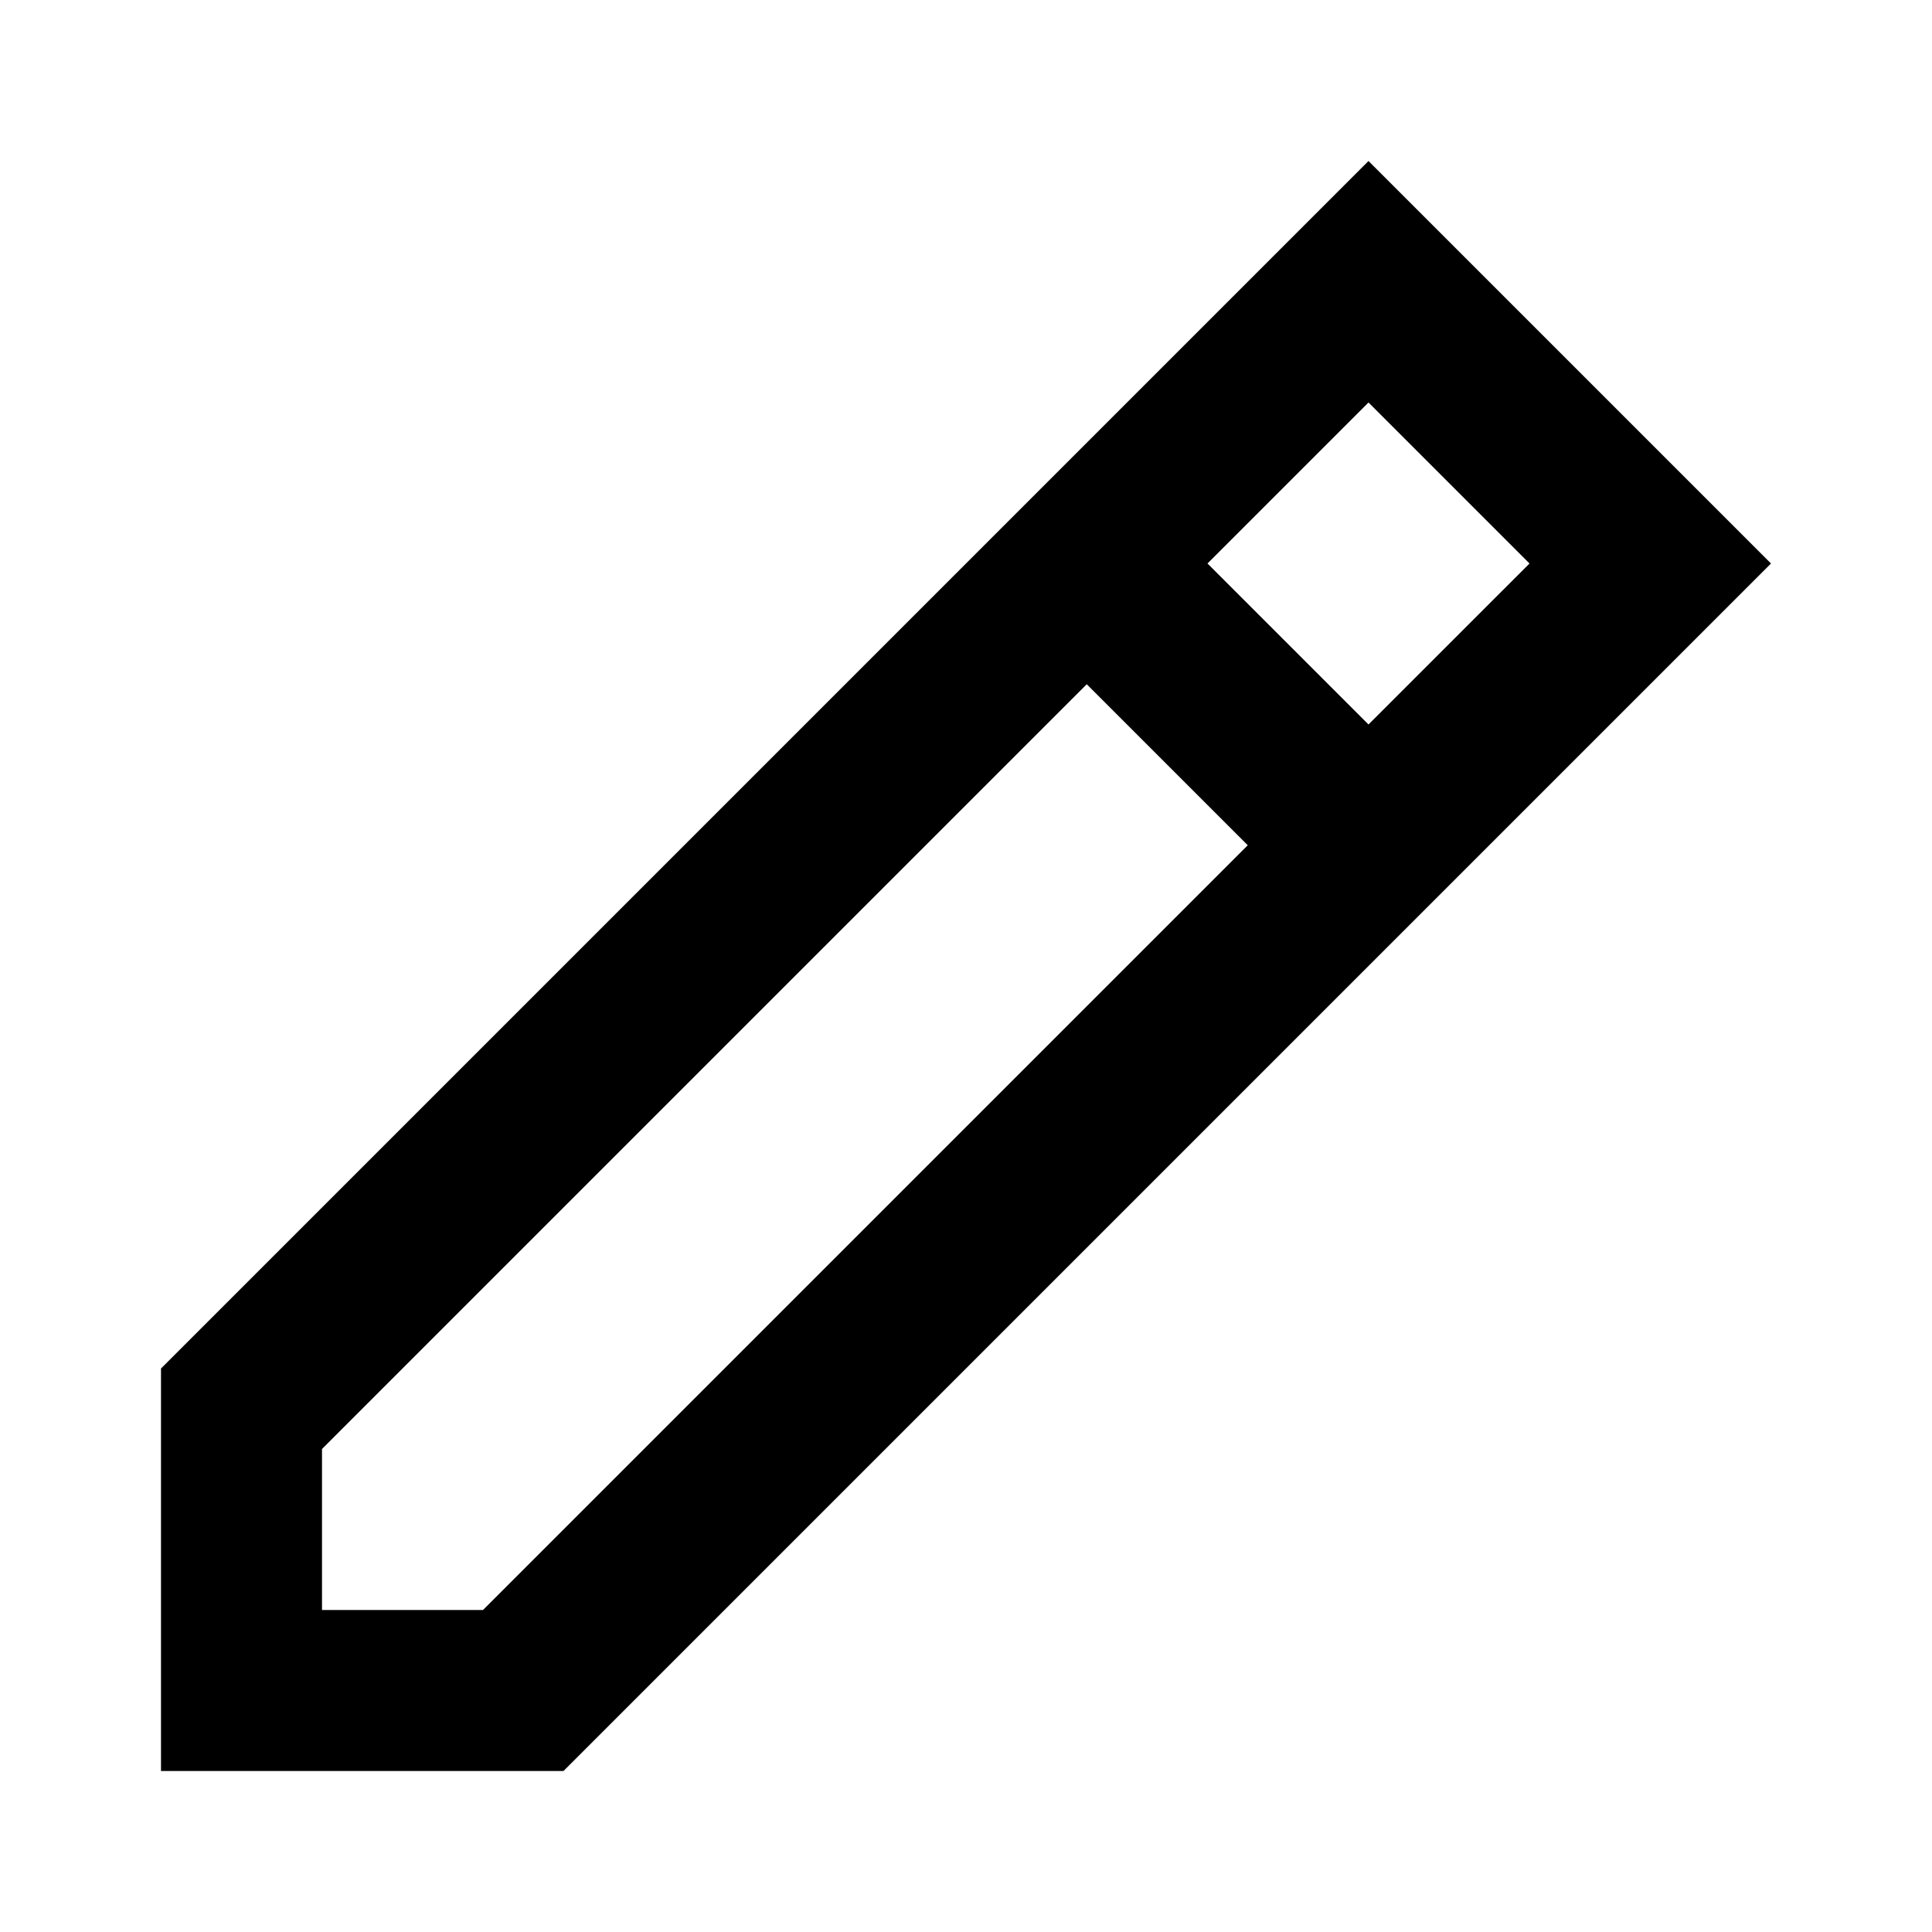
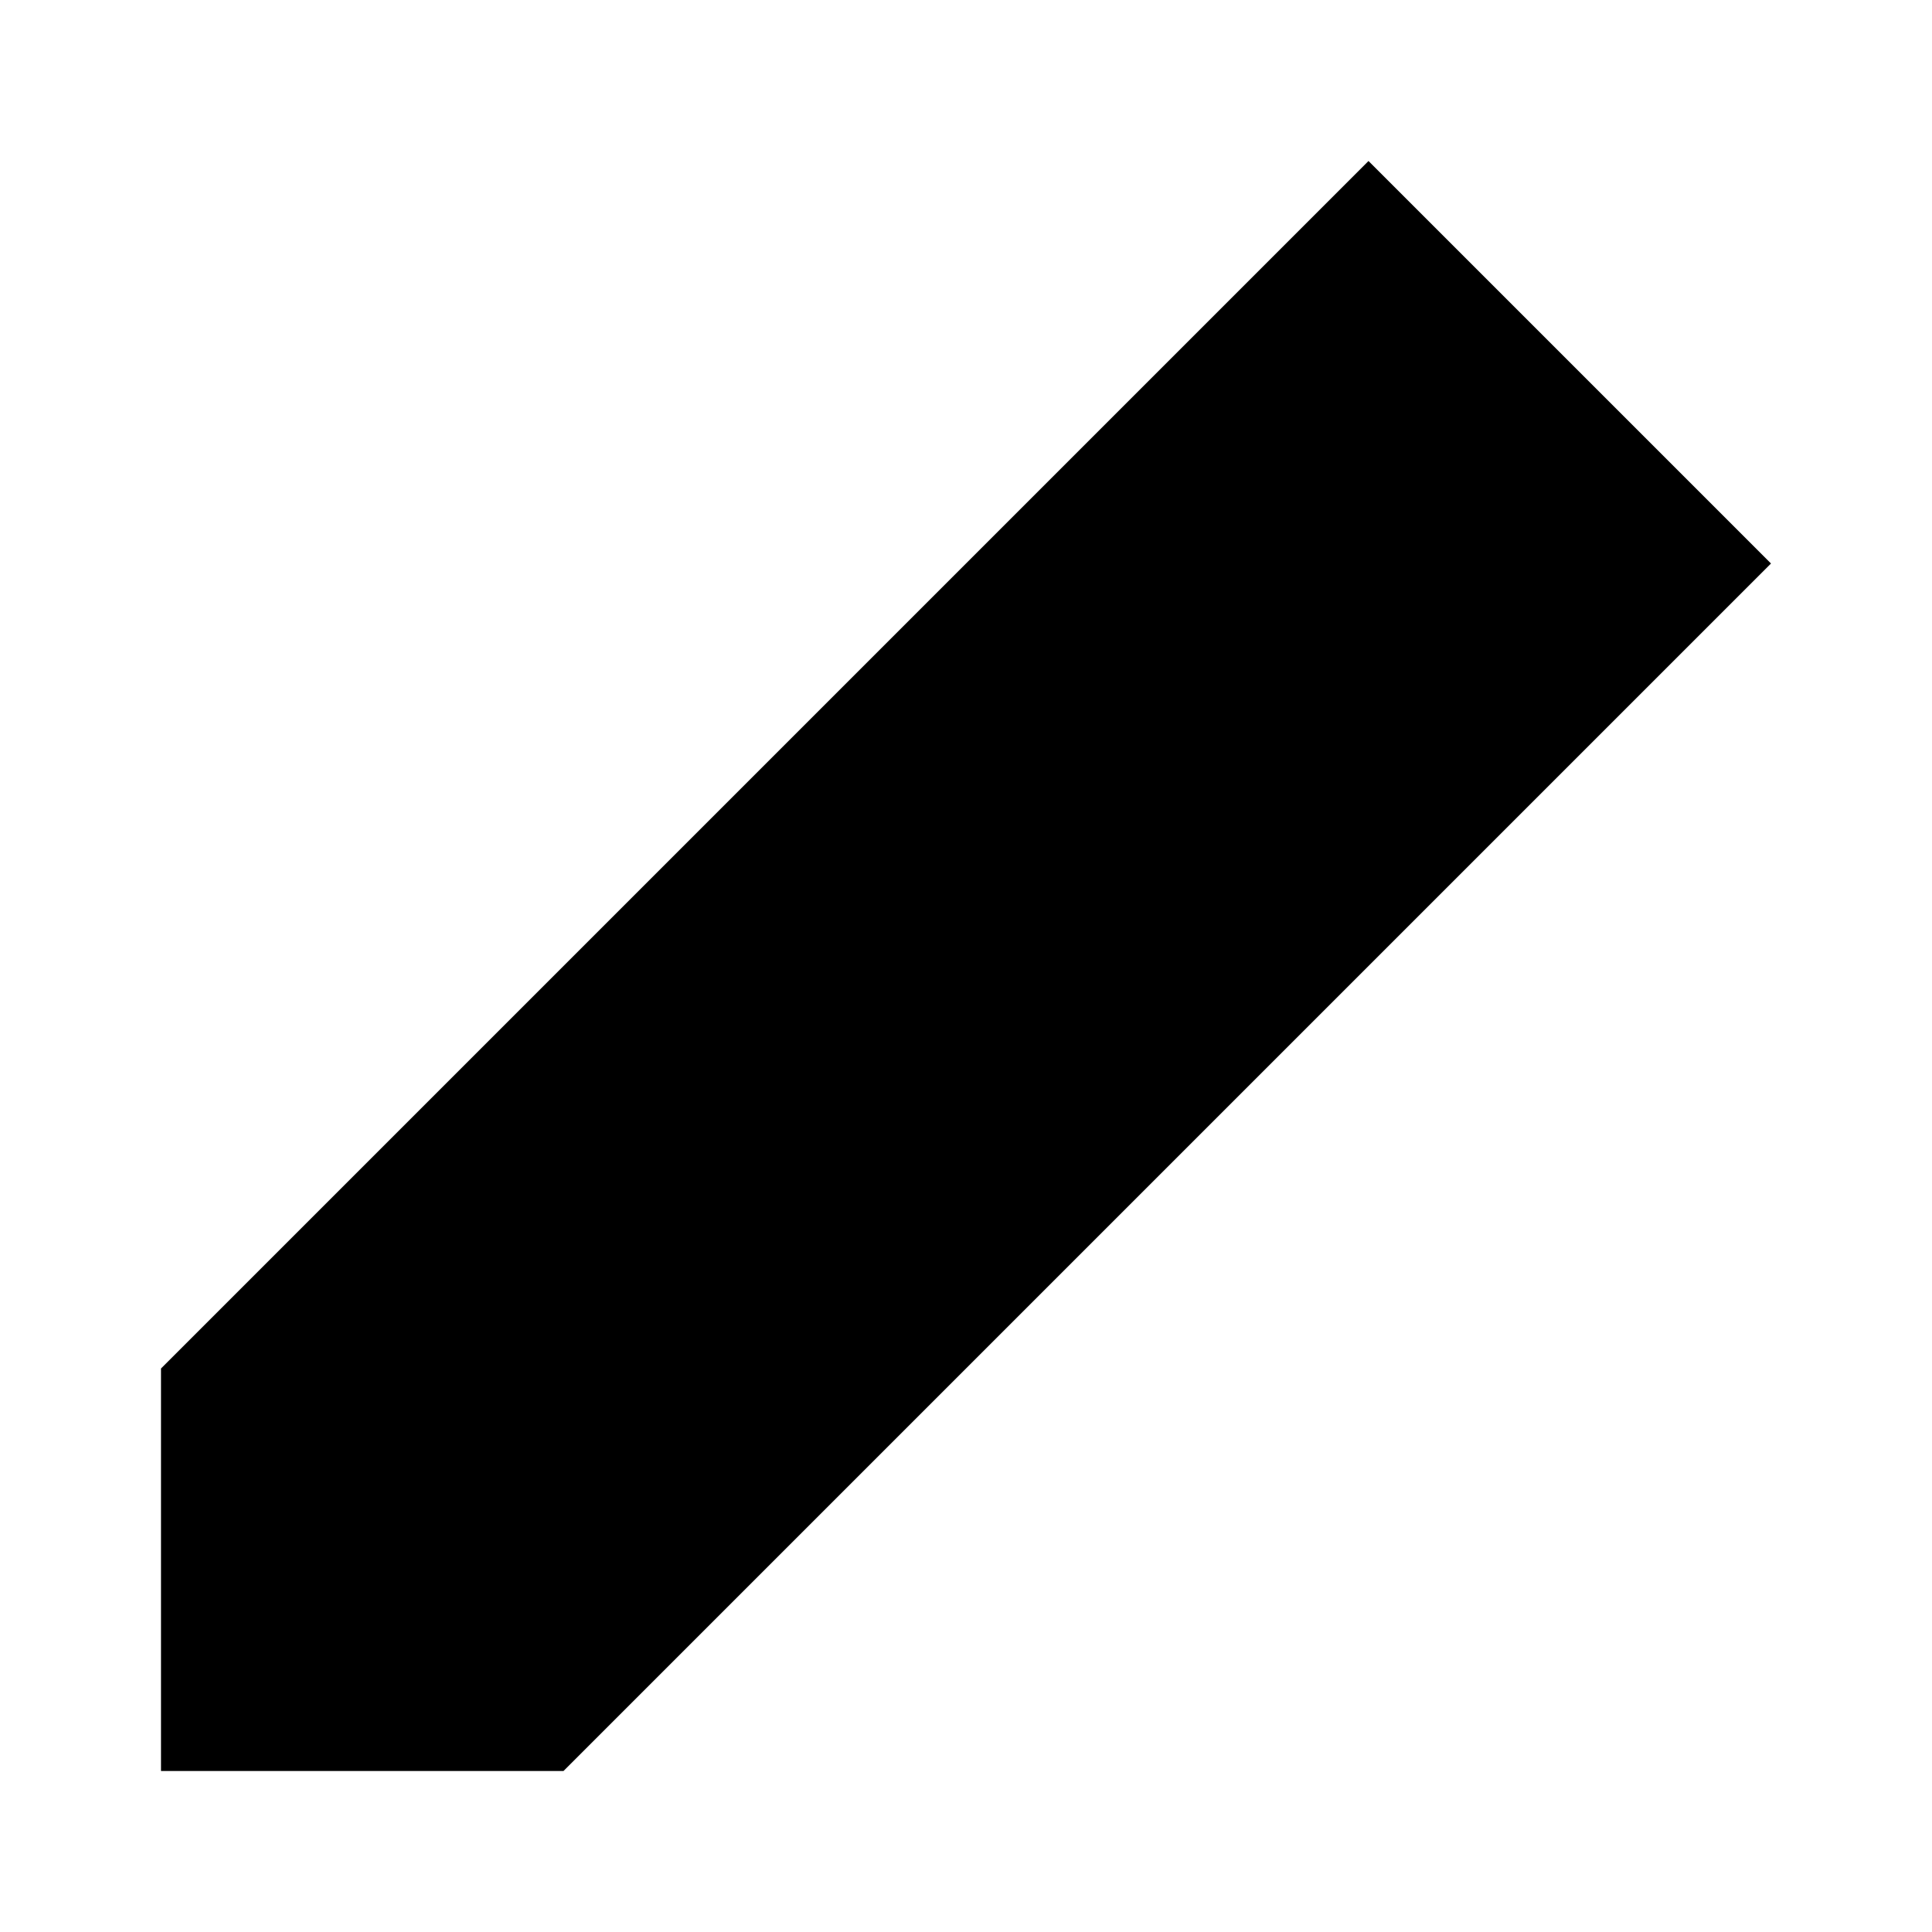
<svg xmlns="http://www.w3.org/2000/svg" width="24" height="24">
-   <path d="M17 2l5 5L7 22H2v-5L17 2zm-3.5 6.5L4 18v2h2l9.5-9.5-2-2zM17 5l-2 2 2 2 2-2-2-2z" />
+   <path id="outline" d="M17 2l5 5L7 22H2v-5z" />
+   <path id="fill" d="M13.5 8.5L4 18v2h2l9.5-9.5zM17 5l-2 2 2 2 2-2z" />
</svg>
